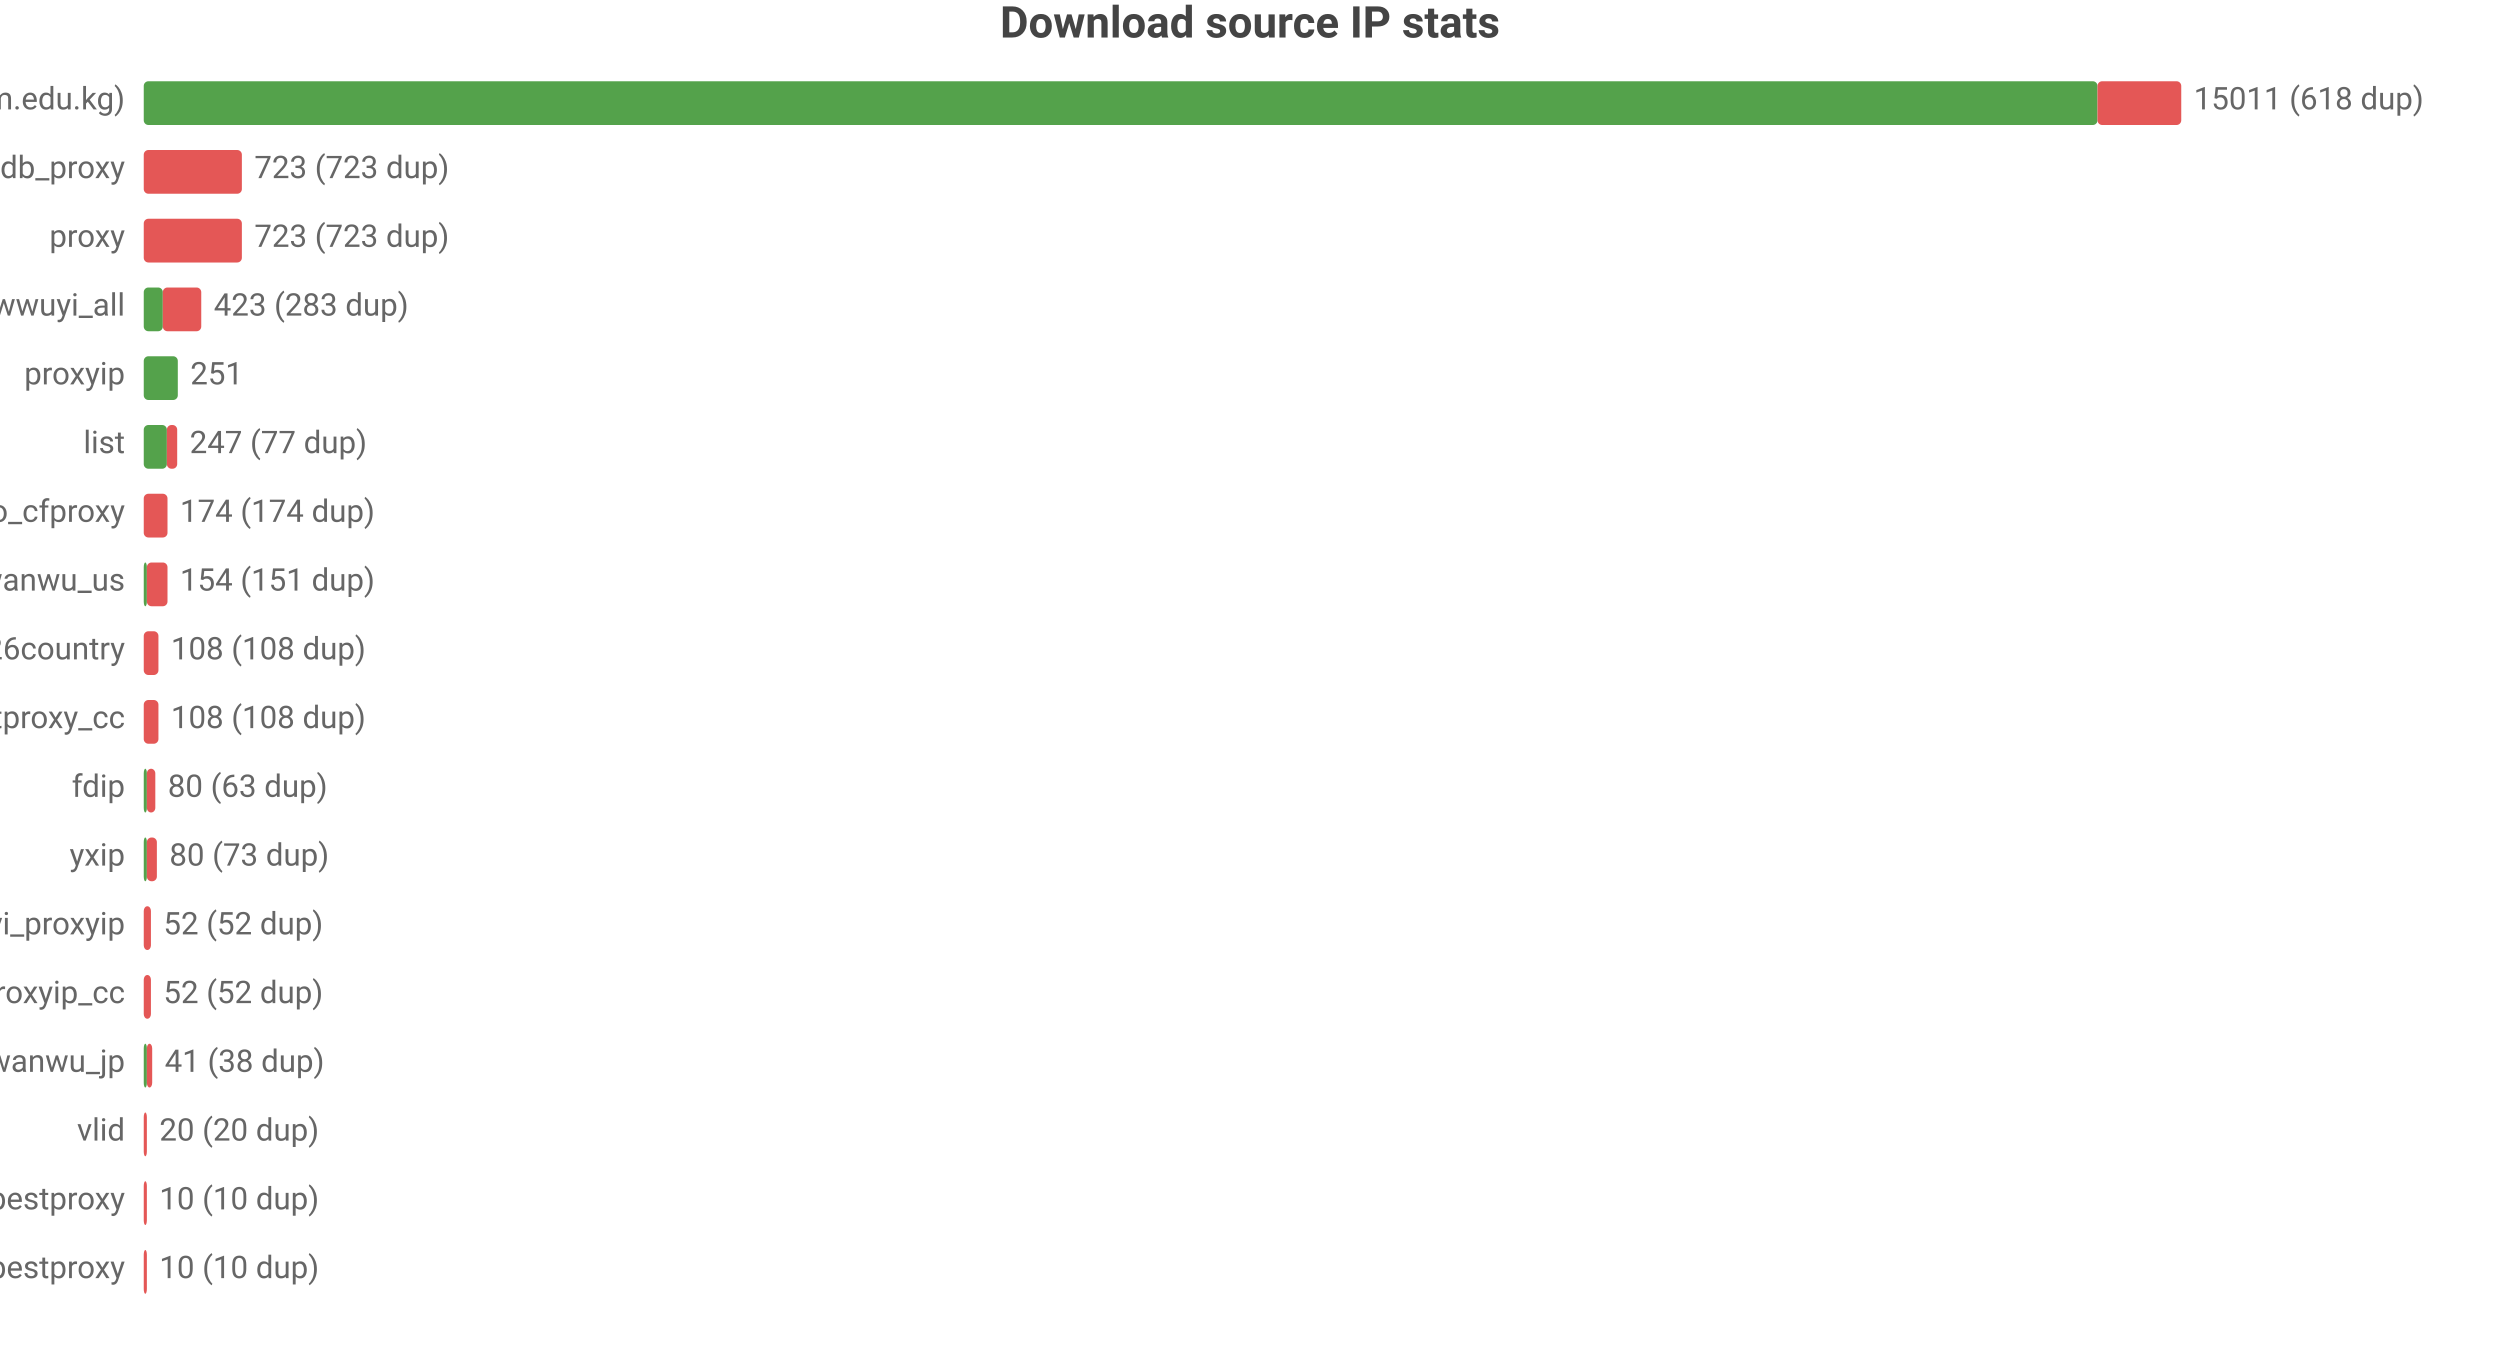
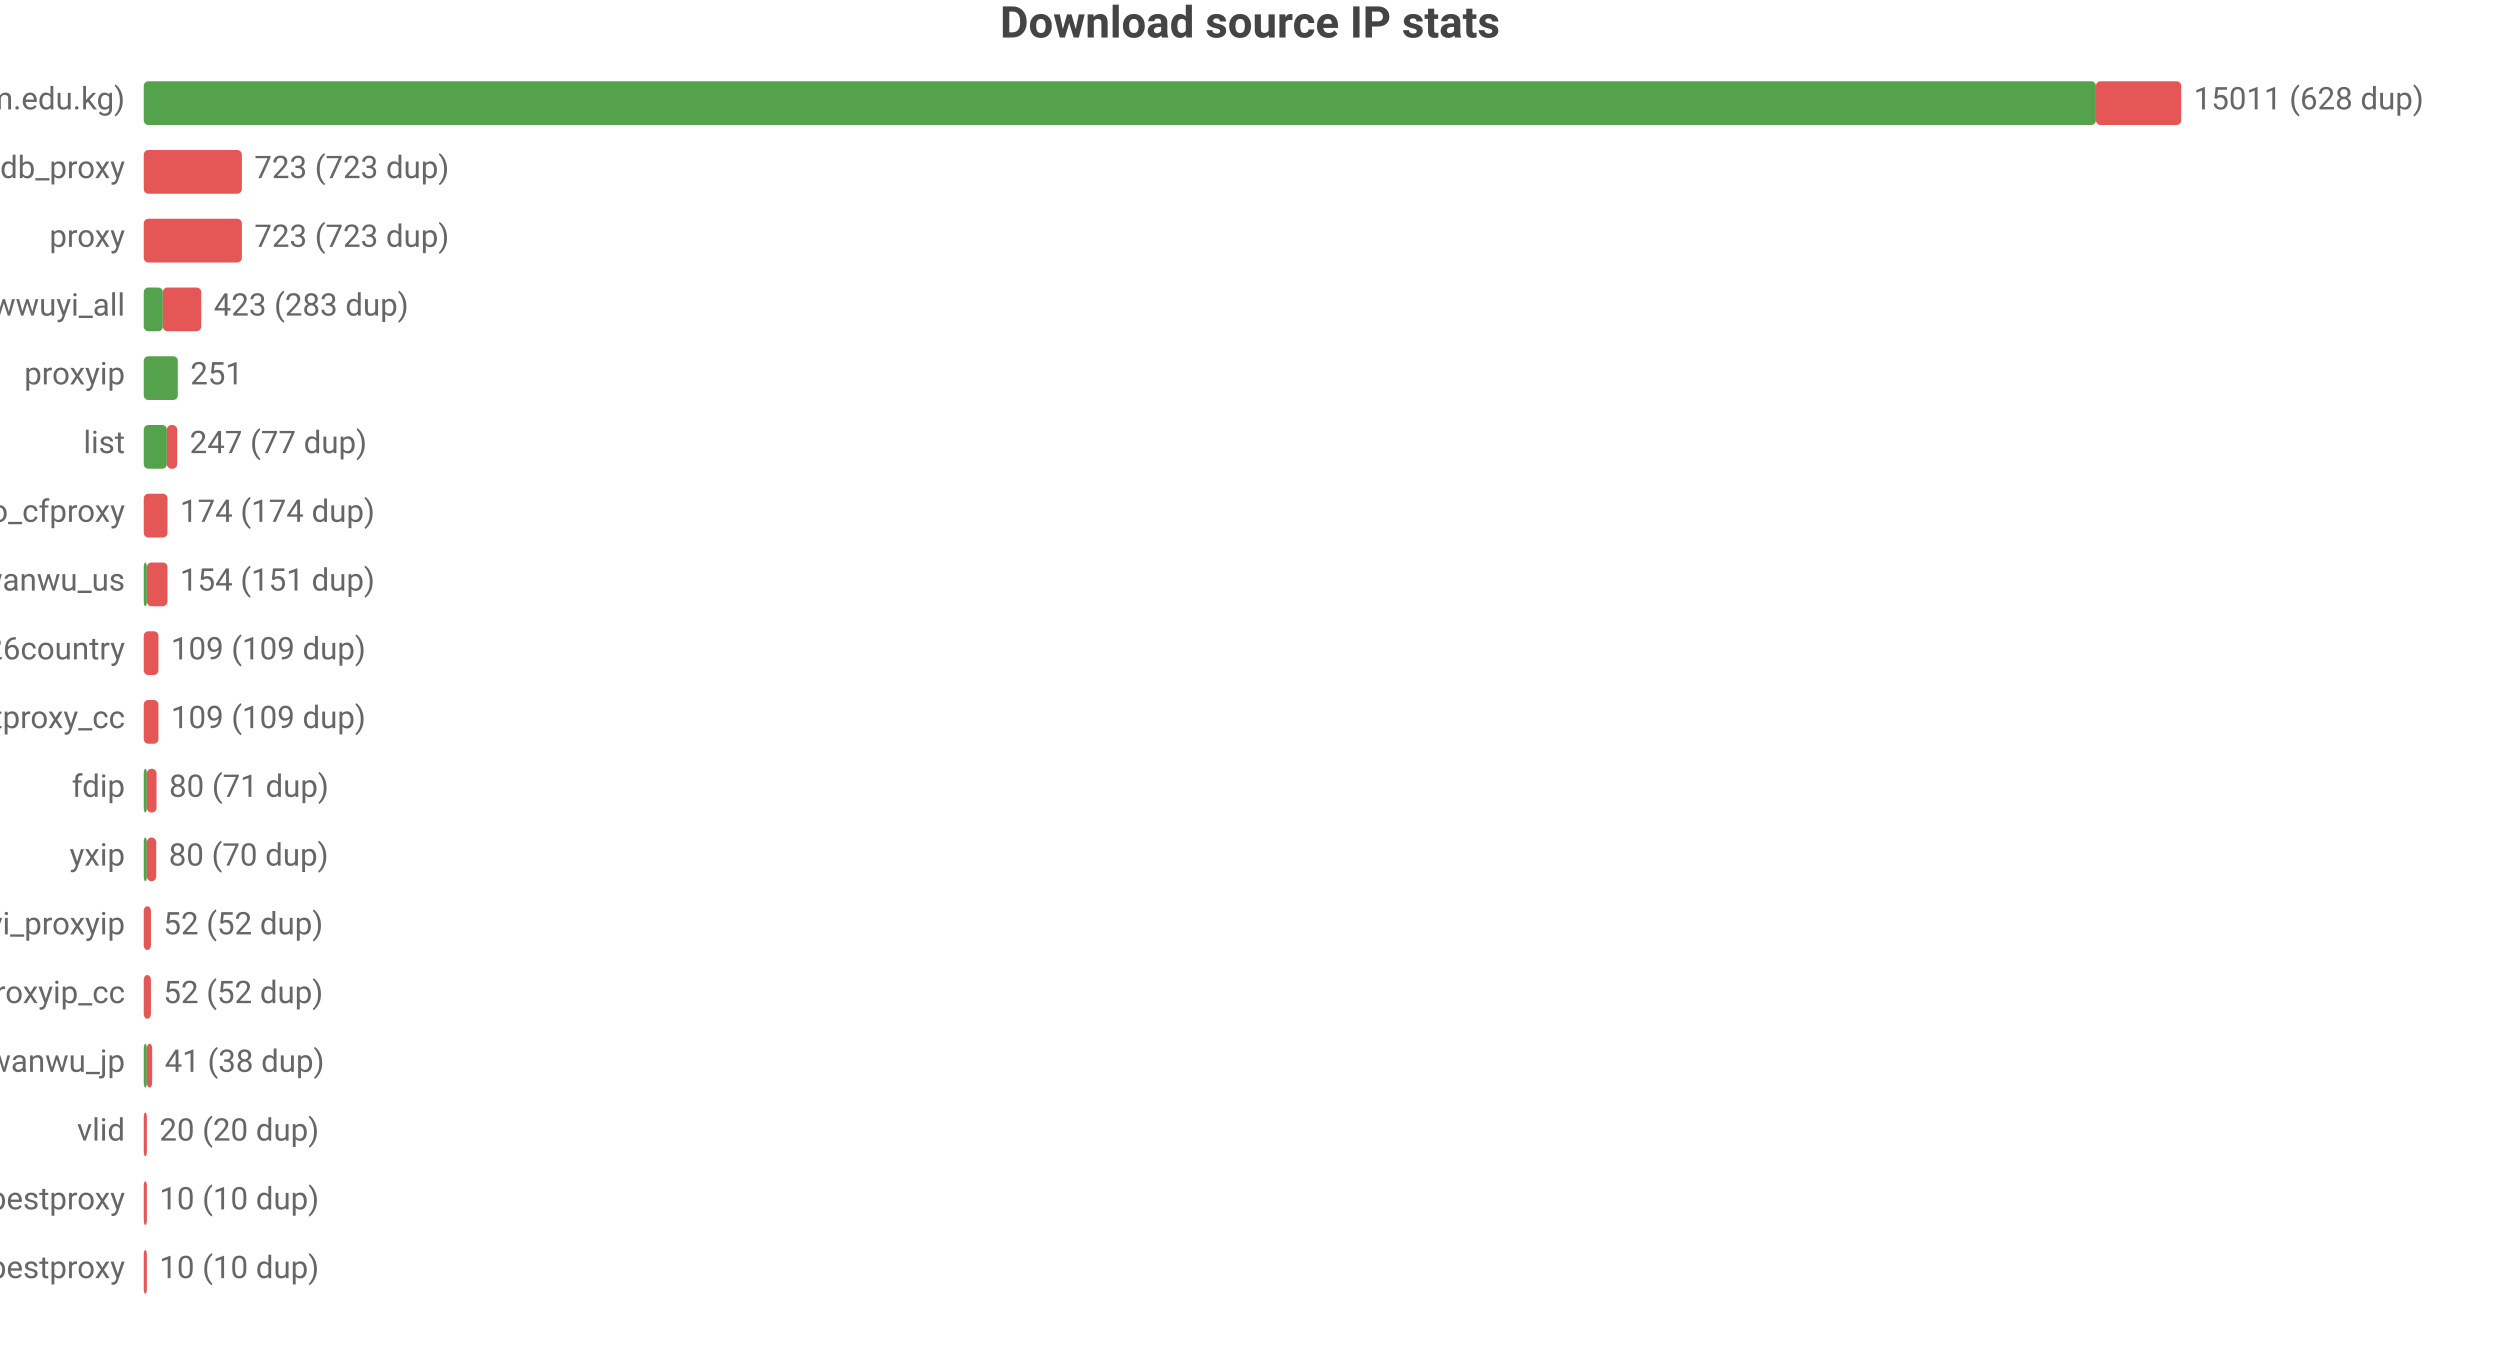
<svg xmlns="http://www.w3.org/2000/svg" width="800" height="432" viewBox="0 0 800 432">
  <rect width="800" height="432" fill="#ffffff" />
  <style>text{font-family:system-ui,-apple-system,'Segoe UI',Roboto,'PingFang SC','Microsoft YaHei','Noto Sans CJK SC',sans-serif}.g{stroke:#e8e8e8;stroke-width:1}.a{stroke:#999;stroke-width:1}.t{font-size:10px;fill:#666}.m{font-size:10px;text-anchor:middle;fill:#666}.e{font-size:10px;text-anchor:end;fill:#666}.l{font-size:11px;fill:#333}.tt{font-size:14px;font-weight:600;text-anchor:middle;fill:#444}.em{font-size:13px;text-anchor:middle;fill:#999}</style>
  <text class="tt" x="400.0" y="12">Download source IP stats</text>
  <text class="e" x="40" y="35">main (zip.cm.edu.kg)</text>
-   <rect x="46" y="26" width="625.2" height="14" fill="#54a24b" rx="1.5" />
-   <rect x="671.2" y="26" width="26.8" height="14" fill="#e45756" rx="1.5" />
-   <text class="t" x="702" y="35">15011 (618 dup)</text>
+   <rect x="46" y="26" width="624.7" height="14" fill="#54a24b" rx="1.5" />
+   <rect x="670.7" y="26" width="27.3" height="14" fill="#e45756" rx="1.5" />
+   <text class="t" x="702" y="35">15011 (628 dup)</text>
  <text class="e" x="40" y="57">ipdb_proxy</text>
  <rect x="46" y="48" width="31.4" height="14" fill="#e45756" rx="1.5" />
  <text class="t" x="81.4" y="57">723 (723 dup)</text>
  <text class="e" x="40" y="79">proxy</text>
  <rect x="46" y="70" width="31.4" height="14" fill="#e45756" rx="1.5" />
  <text class="t" x="81.4" y="79">723 (723 dup)</text>
  <text class="e" x="40" y="101">wwuyi_all</text>
  <rect x="46" y="92" width="6.1" height="14" fill="#54a24b" rx="1.5" />
  <rect x="52.1" y="92" width="12.3" height="14" fill="#e45756" rx="1.5" />
  <text class="t" x="68.4" y="101">423 (283 dup)</text>
  <text class="e" x="40" y="123">proxyip</text>
  <rect x="46" y="114" width="10.9" height="14" fill="#54a24b" rx="1.5" />
  <text class="t" x="60.9" y="123">251</text>
  <text class="e" x="40" y="145">list</text>
  <rect x="46" y="136" width="7.4" height="14" fill="#54a24b" rx="1.5" />
  <rect x="53.4" y="136" width="3.3" height="14" fill="#e45756" rx="1.5" />
  <text class="t" x="60.7" y="145">247 (77 dup)</text>
  <text class="e" x="40" y="167">leilao_cfproxy</text>
  <rect x="46" y="158" width="7.6" height="14" fill="#e45756" rx="1.5" />
  <text class="t" x="57.6" y="167">174 (174 dup)</text>
  <text class="e" x="40" y="189">wanwu_us</text>
  <rect x="46" y="180" width="1" height="14" fill="#54a24b" rx="1.5" />
  <rect x="47" y="180" width="6.6" height="14" fill="#e45756" rx="1.5" />
  <text class="t" x="57.6" y="189">154 (151 dup)</text>
  <text class="e" x="40" y="211">bestproxy%26country</text>
  <rect x="46" y="202" width="4.7" height="14" fill="#e45756" rx="1.5" />
-   <text class="t" x="54.7" y="211">108 (108 dup)</text>
+   <text class="t" x="54.7" y="211">109 (109 dup)</text>
  <text class="e" x="40" y="233">ipdb_bestproxy_cc</text>
  <rect x="46" y="224" width="4.7" height="14" fill="#e45756" rx="1.5" />
-   <text class="t" x="54.7" y="233">108 (108 dup)</text>
+   <text class="t" x="54.7" y="233">109 (109 dup)</text>
  <text class="e" x="40" y="255">fdip</text>
  <rect x="46" y="246" width="1" height="14" fill="#54a24b" rx="1.5" />
-   <rect x="47" y="246" width="2.7" height="14" fill="#e45756" rx="1.5" />
-   <text class="t" x="53.7" y="255">80 (63 dup)</text>
+   <rect x="47" y="246" width="3.1" height="14" fill="#e45756" rx="1.5" />
+   <text class="t" x="54.1" y="255">80 (71 dup)</text>
  <text class="e" x="40" y="277">yxip</text>
  <rect x="46" y="268" width="1" height="14" fill="#54a24b" rx="1.5" />
-   <rect x="47" y="268" width="3.2" height="14" fill="#e45756" rx="1.5" />
-   <text class="t" x="54.2" y="277">80 (73 dup)</text>
+   <rect x="47" y="268" width="3.0" height="14" fill="#e45756" rx="1.5" />
+   <text class="t" x="54.0" y="277">80 (70 dup)</text>
  <text class="e" x="40" y="299">wwuyi_proxyip</text>
  <rect x="46" y="290" width="2.3" height="14" fill="#e45756" rx="1.5" />
  <text class="t" x="52.3" y="299">52 (52 dup)</text>
  <text class="e" x="40" y="321">wwuyi_proxyip_cc</text>
  <rect x="46" y="312" width="2.3" height="14" fill="#e45756" rx="1.5" />
  <text class="t" x="52.3" y="321">52 (52 dup)</text>
  <text class="e" x="40" y="343">wanwu_jp</text>
  <rect x="46" y="334" width="1" height="14" fill="#54a24b" rx="1.5" />
  <rect x="47" y="334" width="1.7" height="14" fill="#e45756" rx="1.5" />
  <text class="t" x="52.7" y="343">41 (38 dup)</text>
  <text class="e" x="40" y="365">vlid</text>
  <rect x="46" y="356" width="1" height="14" fill="#e45756" rx="1.5" />
  <text class="t" x="51" y="365">20 (20 dup)</text>
  <text class="e" x="40" y="387">bestproxy</text>
  <rect x="46" y="378" width="1" height="14" fill="#e45756" rx="1.5" />
  <text class="t" x="51" y="387">10 (10 dup)</text>
  <text class="e" x="40" y="409">ipdb_bestproxy</text>
  <rect x="46" y="400" width="1" height="14" fill="#e45756" rx="1.5" />
  <text class="t" x="51" y="409">10 (10 dup)</text>
</svg>
